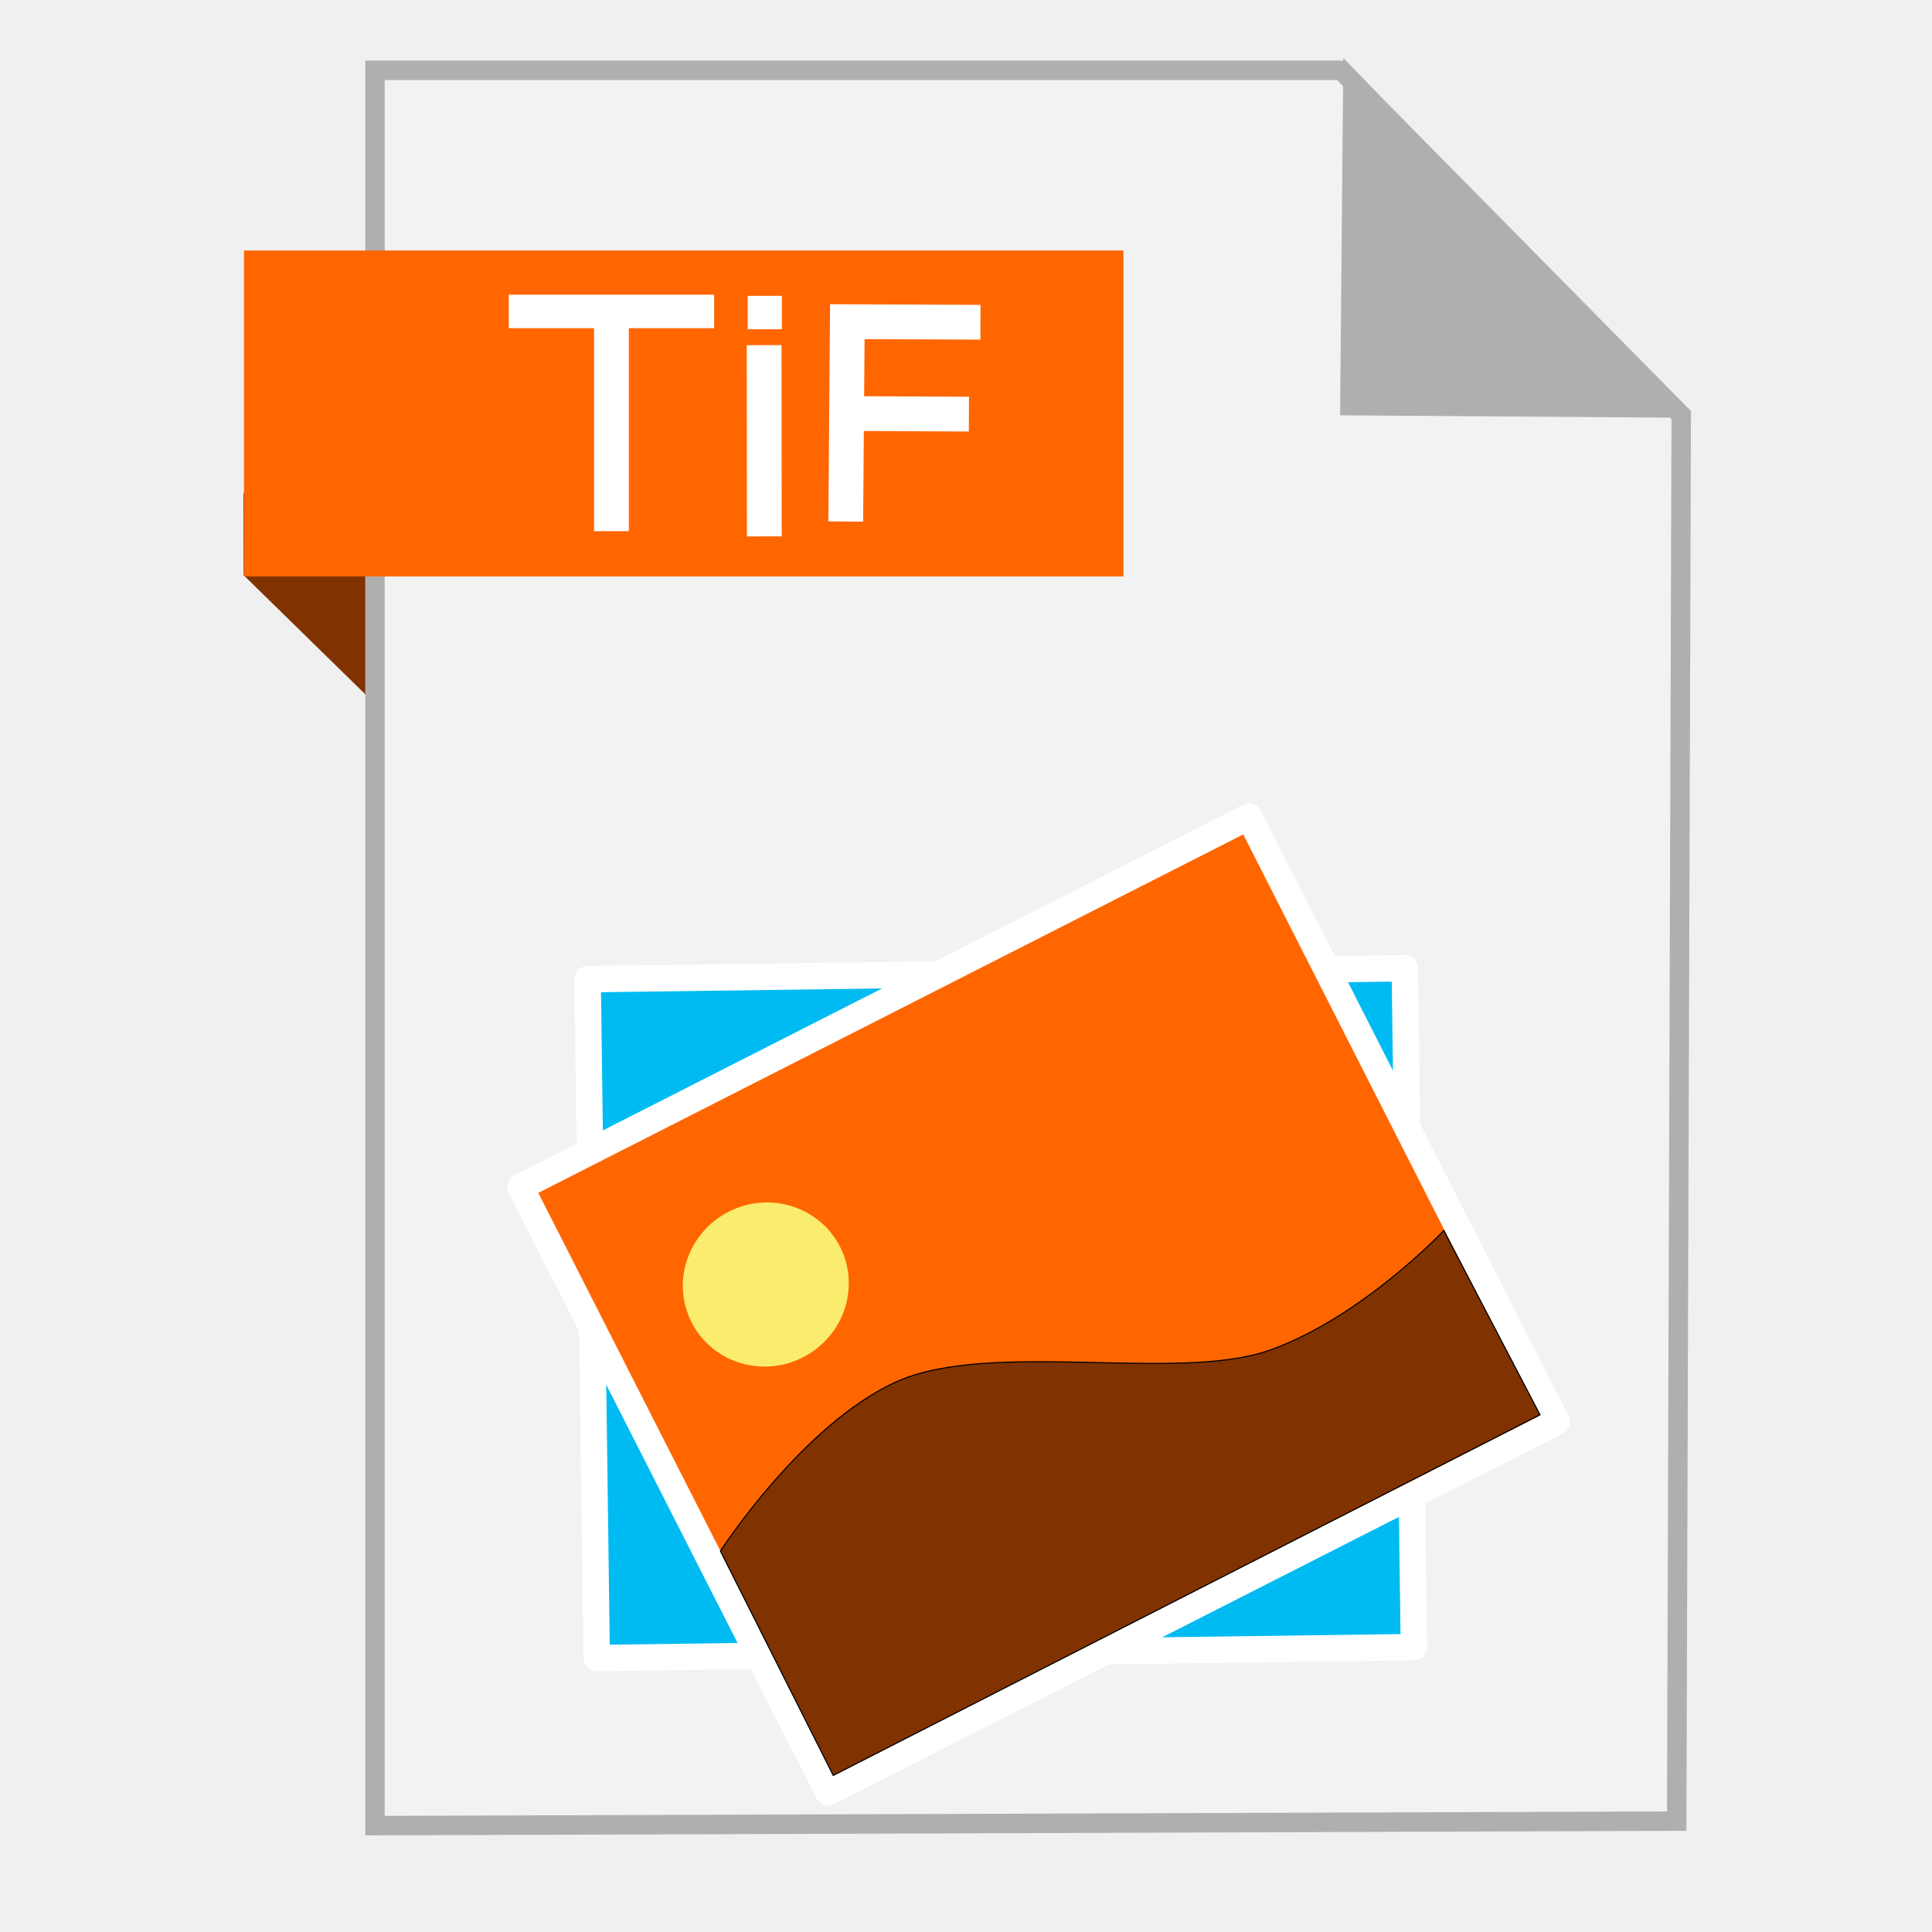
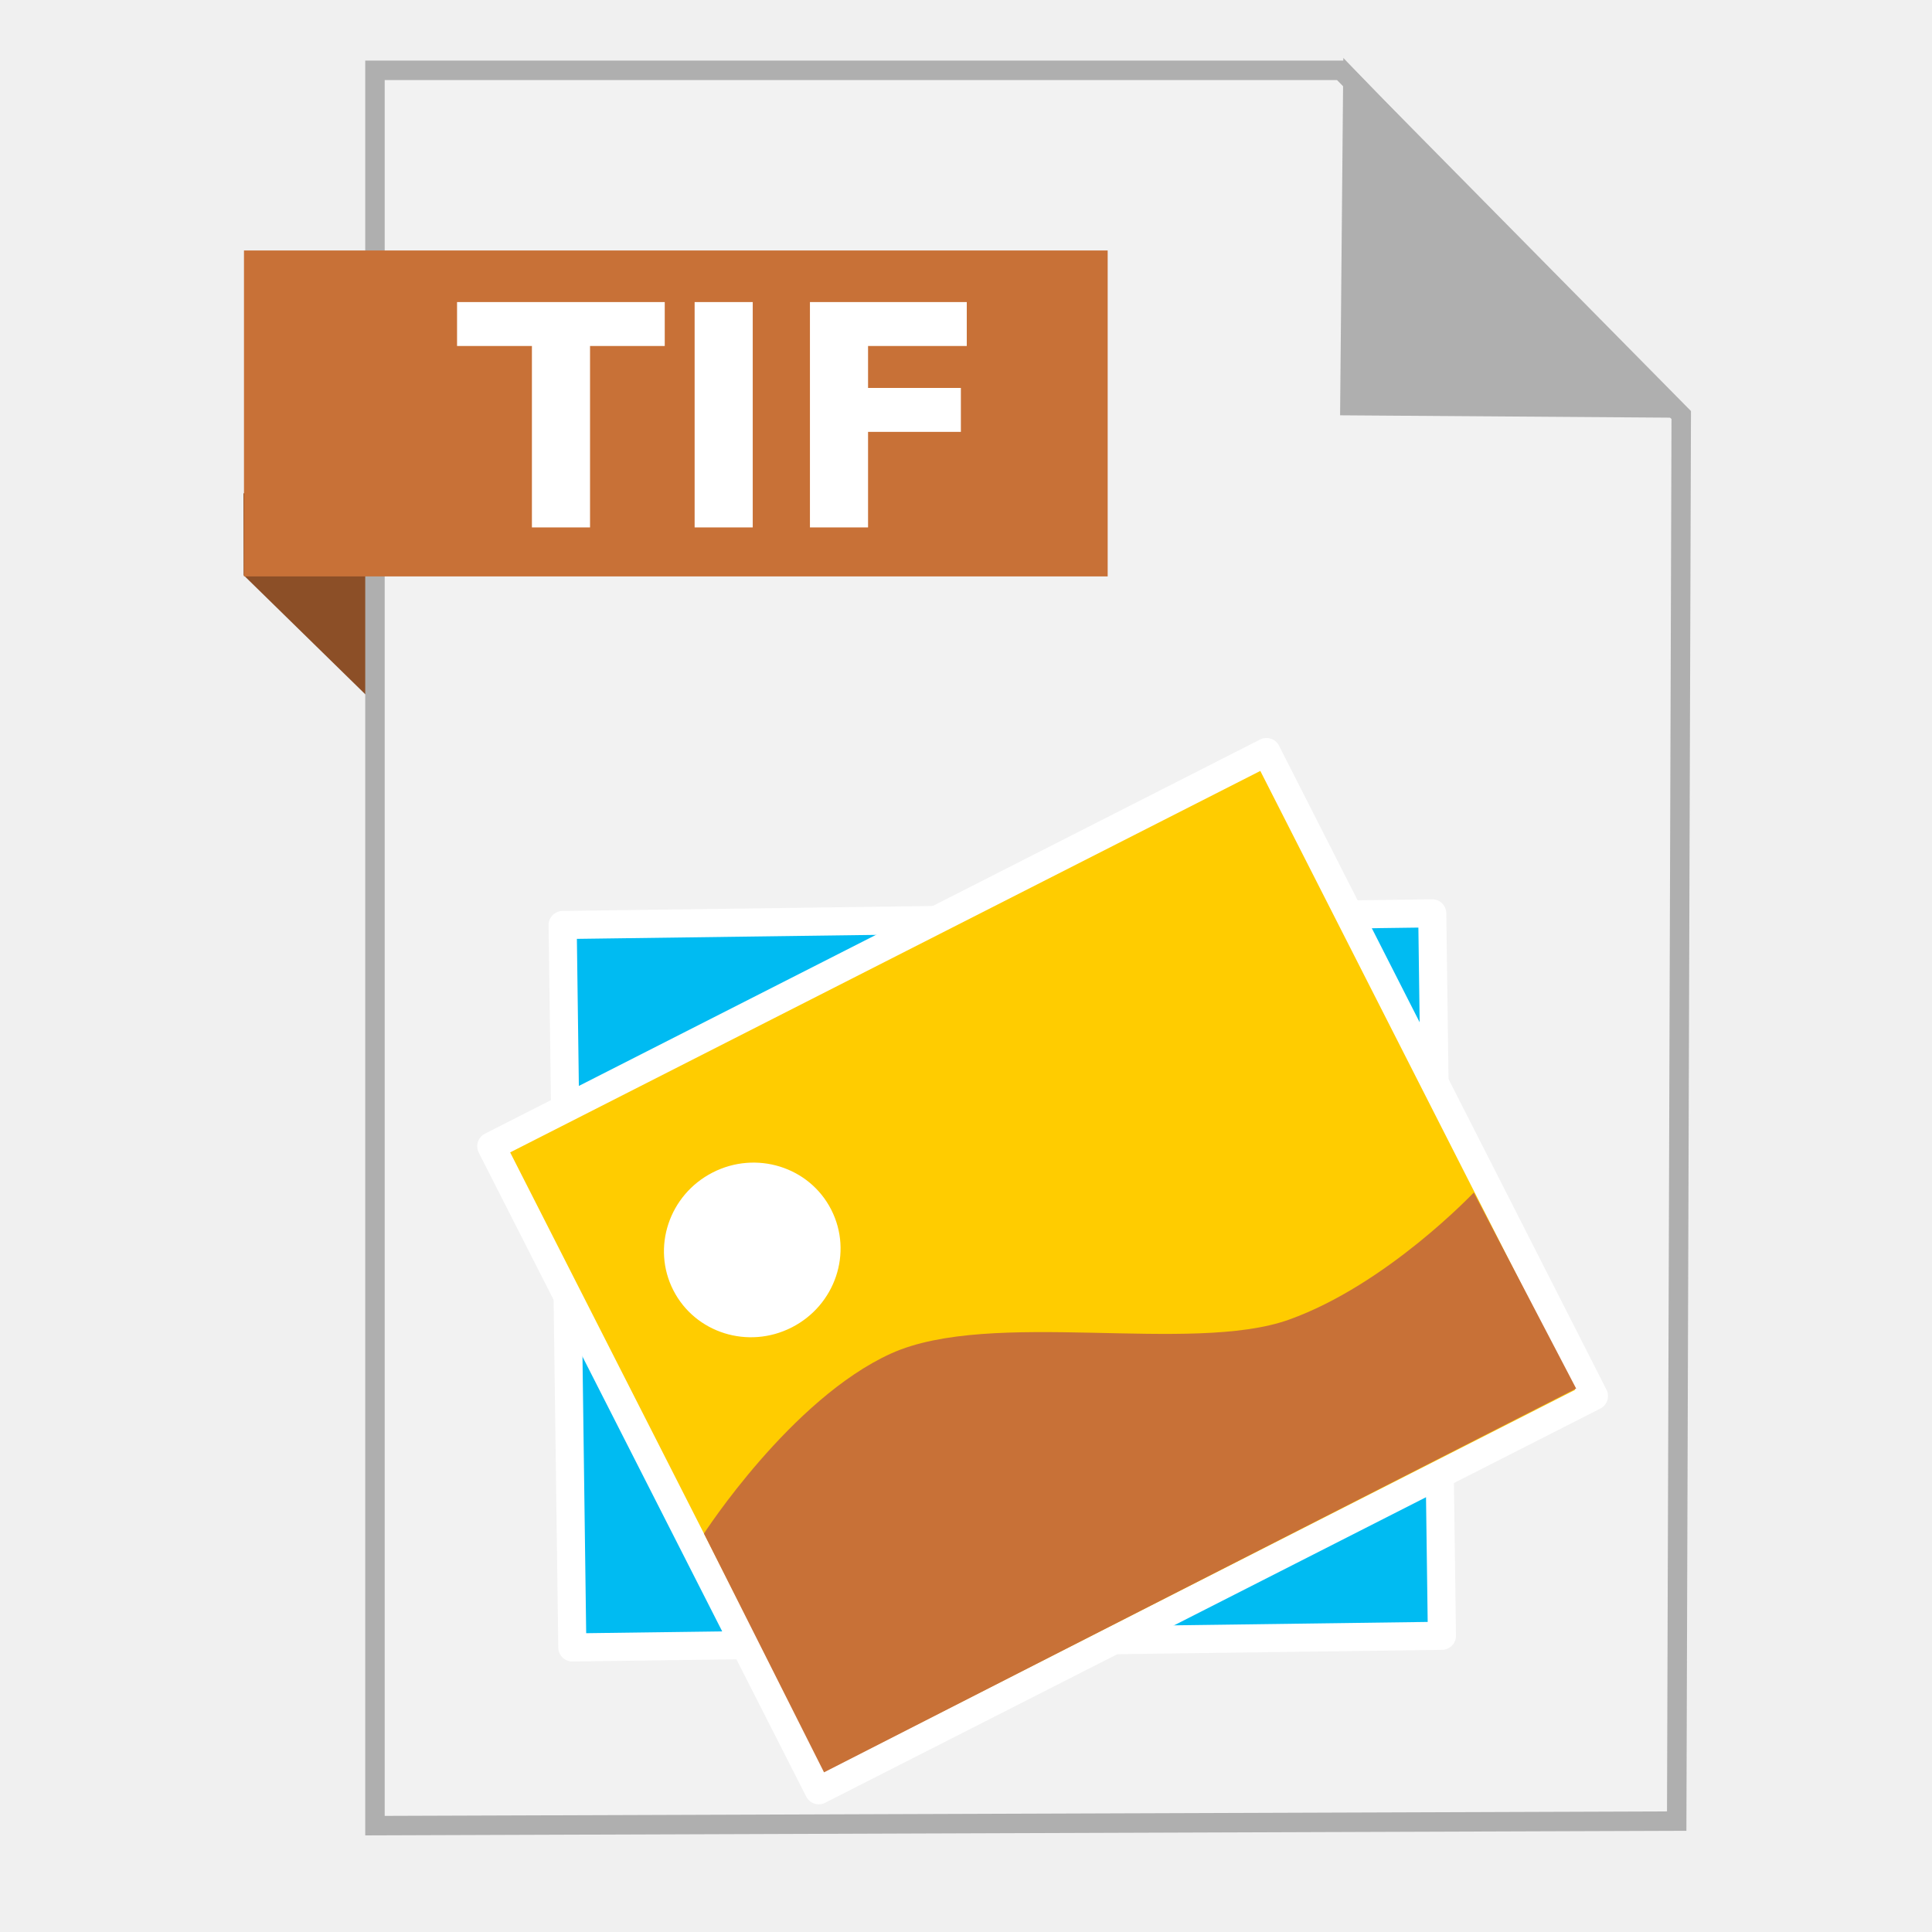
<svg xmlns="http://www.w3.org/2000/svg" width="500" height="500" id="svg2" version="1.1">
  <defs id="defs4" />
  <g id="layer1" transform="translate(0,-552.3622)">
-     <path style="fill:#803300;fill-opacity:1;fill-rule:evenodd;stroke:none;stroke-width:1px;stroke-linecap:butt;stroke-linejoin:miter;stroke-opacity:1" d="M 63.039,701.212 116.261,753.311 114.601,680.269 63,680.024 Z" id="path4230" />
-     <path style="fill:#f2f2f2;fill-rule:evenodd;stroke:#afafaf;stroke-width:5.035;stroke-linecap:butt;stroke-linejoin:miter;stroke-miterlimit:4;stroke-dasharray:none;stroke-opacity:1" d="m 97.041,1024.836 336.888,-1.174 1.174,-363.887 -88.037,-89.211 -250.025,0 z" id="path3364" />
-     <path style="fill:#afafaf;fill-opacity:1;fill-rule:evenodd;stroke:#afafaf;stroke-width:5.035;stroke-linecap:butt;stroke-linejoin:miter;stroke-miterlimit:4;stroke-dasharray:none;stroke-opacity:1" d="m 431.519,657.931 -82.164,-0.587 0.759,-83.804 z" id="path4166" />
-     <rect style="fill:#ff6600;fill-opacity:1;stroke:none;stroke-width:5;stroke-miterlimit:4;stroke-dasharray:none;stroke-opacity:1" id="rect4228" width="227.603" height="84.351" x="63.14" y="617.187" />
-     <rect style="fill:#00bbf2;fill-opacity:1;stroke:#ffffff;stroke-width:6.833;stroke-linecap:round;stroke-linejoin:round;stroke-miterlimit:4;stroke-dasharray:none;stroke-opacity:1" id="rect2997-3" width="211.499" height="175.707" x="141.272" y="807.739" transform="matrix(0.9999103,-0.01339323,0.01339323,0.9999103,0,0)" />
-     <rect style="fill:#ff6600;fill-opacity:1;stroke:#ffffff;stroke-width:6.833;stroke-linecap:round;stroke-linejoin:round;stroke-miterlimit:4;stroke-dasharray:none;stroke-opacity:1" id="rect2997" width="211.499" height="175.707" x="-269.54" y="827.268" transform="matrix(0.8913719,-0.4532728,0.4532728,0.8913719,0,0)" />
-     <path style="fill:#faec6d;fill-opacity:1;stroke:none" id="path3767" d="m -202.836,878.515 a 21.557,21.15 0 0 1 -21.531,21.15 21.557,21.15 0 0 1 -21.582,-21.1 21.557,21.15 0 0 1 21.481,-21.199 21.557,21.15 0 0 1 21.632,21.05" transform="matrix(0.8913719,-0.4532728,0.4532728,0.8913719,0,0)" />
-     <path style="fill:#803300;stroke:#000000;stroke-width:0.285px;stroke-linecap:butt;stroke-linejoin:miter;stroke-opacity:1" d="m 186.438,953.773 29.205,58.068 182.91,-93.334 -24.89,-47.678 c 0,0 -21.134,22.395 -44.936,30.917 -23.802,8.522 -72.465,-2.784 -96.796,8.246 -24.331,11.03 -45.492,43.783 -45.492,43.783 z" id="path3787" />
-     <g transform="translate(35.43956,-9.78299)" id="g4224">
-       <path id="path4207" d="m 122.802,699.615 0,-57.28" style="fill:none;fill-rule:evenodd;stroke:#ffffff;stroke-width:9;stroke-linecap:butt;stroke-linejoin:miter;stroke-miterlimit:4;stroke-dasharray:none;stroke-opacity:1" />
-       <path id="path4207-2" d="m 96.223,642.747 53.159,0" style="fill:none;fill-rule:evenodd;stroke:#ffffff;stroke-width:8.67;stroke-linecap:butt;stroke-linejoin:miter;stroke-miterlimit:4;stroke-dasharray:none;stroke-opacity:1" />
-     </g>
-     <g transform="translate(64.46207,337.0224)" id="g5117">
-       <path id="path4231" d="m 133.342,354.158 -0.05,-49.494" style="fill:none;fill-rule:evenodd;stroke:#ffffff;stroke-width:9;stroke-linecap:butt;stroke-linejoin:miter;stroke-miterlimit:4;stroke-dasharray:none;stroke-opacity:1" />
-       <rect y="291.901" x="129.028" height="8.654" width="8.86" id="rect4248" style="fill:#ffffff;fill-opacity:1;stroke:none;stroke-width:9;stroke-linecap:butt;stroke-linejoin:miter;stroke-miterlimit:4;stroke-dasharray:none;stroke-opacity:1" />
-     </g>
-     <g transform="translate(-14.50771,-5.184747)" id="g3342">
-       <path id="path4218-5" d="m 233.384,692.515 0.412,-51.717 34.449,0.146" style="fill:none;fill-rule:evenodd;stroke:#ffffff;stroke-width:9;stroke-linecap:butt;stroke-linejoin:miter;stroke-miterlimit:4;stroke-dasharray:none;stroke-opacity:1" />
-       <path id="path4220-0" d="m 236.127,664.579 29.139,0.146" style="fill:none;fill-rule:evenodd;stroke:#ffffff;stroke-width:9;stroke-linecap:butt;stroke-linejoin:miter;stroke-miterlimit:4;stroke-dasharray:none;stroke-opacity:1" />
+     <g id="g3375">
+       <path id="path4230" d="M 63.039,701.212 116.261,753.311 114.601,680.269 63,680.024 Z" style="fill:#8c4f27;fill-opacity:1;fill-rule:evenodd;stroke:none;stroke-width:1px;stroke-linecap:butt;stroke-linejoin:miter;stroke-opacity:1" />
+       <path id="path3364" d="m 97.041,1024.836 336.888,-1.174 1.174,-363.887 -88.037,-89.211 -250.025,0 z" style="fill:#f2f2f2;fill-rule:evenodd;stroke:#afafaf;stroke-width:5.035;stroke-linecap:butt;stroke-linejoin:miter;stroke-miterlimit:4;stroke-dasharray:none;stroke-opacity:1" />
+       <path id="path4166" d="m 431.519,657.931 -82.164,-0.587 0.759,-83.804 z" style="fill:#afafaf;fill-opacity:1;fill-rule:evenodd;stroke:#afafaf;stroke-width:5.035;stroke-linecap:butt;stroke-linejoin:miter;stroke-miterlimit:4;stroke-dasharray:none;stroke-opacity:1" />
+       <rect y="617.187" x="63.14" height="84.351" width="223.524" id="rect4228" style="fill:#c87137;fill-opacity:1;stroke:none;stroke-width:5;stroke-miterlimit:4;stroke-dasharray:none;stroke-opacity:1" />
+       <g id="g4219">
+         <rect style="fill:#00bbf2;fill-opacity:1;stroke:#ffffff;stroke-width:7.272;stroke-linecap:round;stroke-linejoin:round;stroke-miterlimit:4;stroke-dasharray:none;stroke-opacity:1" id="rect2997-3" width="225.072" height="186.983" x="134.995" y="793.631" transform="matrix(0.9999103,-0.01339323,0.01339323,0.9999103,0,0)" />
+         <rect style="fill:#ffcc00;fill-opacity:1;stroke:#ffffff;stroke-width:7.272;stroke-linecap:round;stroke-linejoin:round;stroke-miterlimit:4;stroke-dasharray:none;stroke-opacity:1" id="rect2997" width="225.072" height="186.983" x="-271.505" y="814.41" transform="matrix(0.8913719,-0.4532728,0.4532728,0.8913719,0,0)" />
+         <path style="fill:#ffffff;fill-opacity:1;stroke:none" id="path3767" d="m -200.52,868.947 a 22.94,22.507 0 0 1 -22.913,22.507 22.94,22.507 0 0 1 -22.967,-22.454 22.94,22.507 0 0 1 22.859,-22.56 22.94,22.507 0 0 1 23.021,22.401" transform="matrix(0.8913718,-0.4532728,0.4532728,0.8913719,0,0)" />
+         <path style="fill:#c87137;fill-opacity:1;stroke:none;stroke-width:0.466px;stroke-linecap:butt;stroke-linejoin:miter;stroke-opacity:1" d="m 182.178,949.248 31.08,61.794 194.649,-99.324 -26.488,-50.738 c 0,0 -22.49,23.832 -47.82,32.901 -25.33,9.069 -77.116,-2.963 -103.008,8.775 -25.892,11.738 -48.412,46.593 -48.412,46.593 z" id="path3787" />
+       </g>
+       <g id="flowRoot3360" style="font-style:normal;font-weight:normal;font-size:40px;line-height:125%;font-family:sans-serif;letter-spacing:0px;word-spacing:0px;fill:#000000;fill-opacity:1;stroke:none;stroke-width:1px;stroke-linecap:butt;stroke-linejoin:miter;stroke-opacity:1" transform="translate(22.31785,536.8788)">
+         <path id="path3369" style="font-style:normal;font-variant:normal;font-weight:bold;font-stretch:normal;font-size:80px;font-family:sans-serif;-inkscape-font-specification:'sans-serif Bold';fill:#ffffff" d="m 95.967,93.658 53.75,0 0,11.367 -19.336,0 0,46.953 -15.039,0 0,-46.953 -19.375,0 0,-11.367 z" />
+         <path id="path3371" style="font-style:normal;font-variant:normal;font-weight:bold;font-stretch:normal;font-size:80px;font-family:sans-serif;-inkscape-font-specification:'sans-serif Bold';fill:#ffffff" d="m 157.451,93.658 15.039,0 0,58.32 -15.039,0 0,-58.32 z" />
+         <path id="path3373" style="font-style:normal;font-variant:normal;font-weight:bold;font-stretch:normal;font-size:80px;font-family:sans-serif;-inkscape-font-specification:'sans-serif Bold';fill:#ffffff" d="m 187.295,93.658 40.586,0 0,11.367 -25.547,0 0,10.859 24.023,0 0,11.367 -24.023,0 0,24.727 -15.039,0 0,-58.32 z" />
+       </g>
    </g>
  </g>
</svg>
